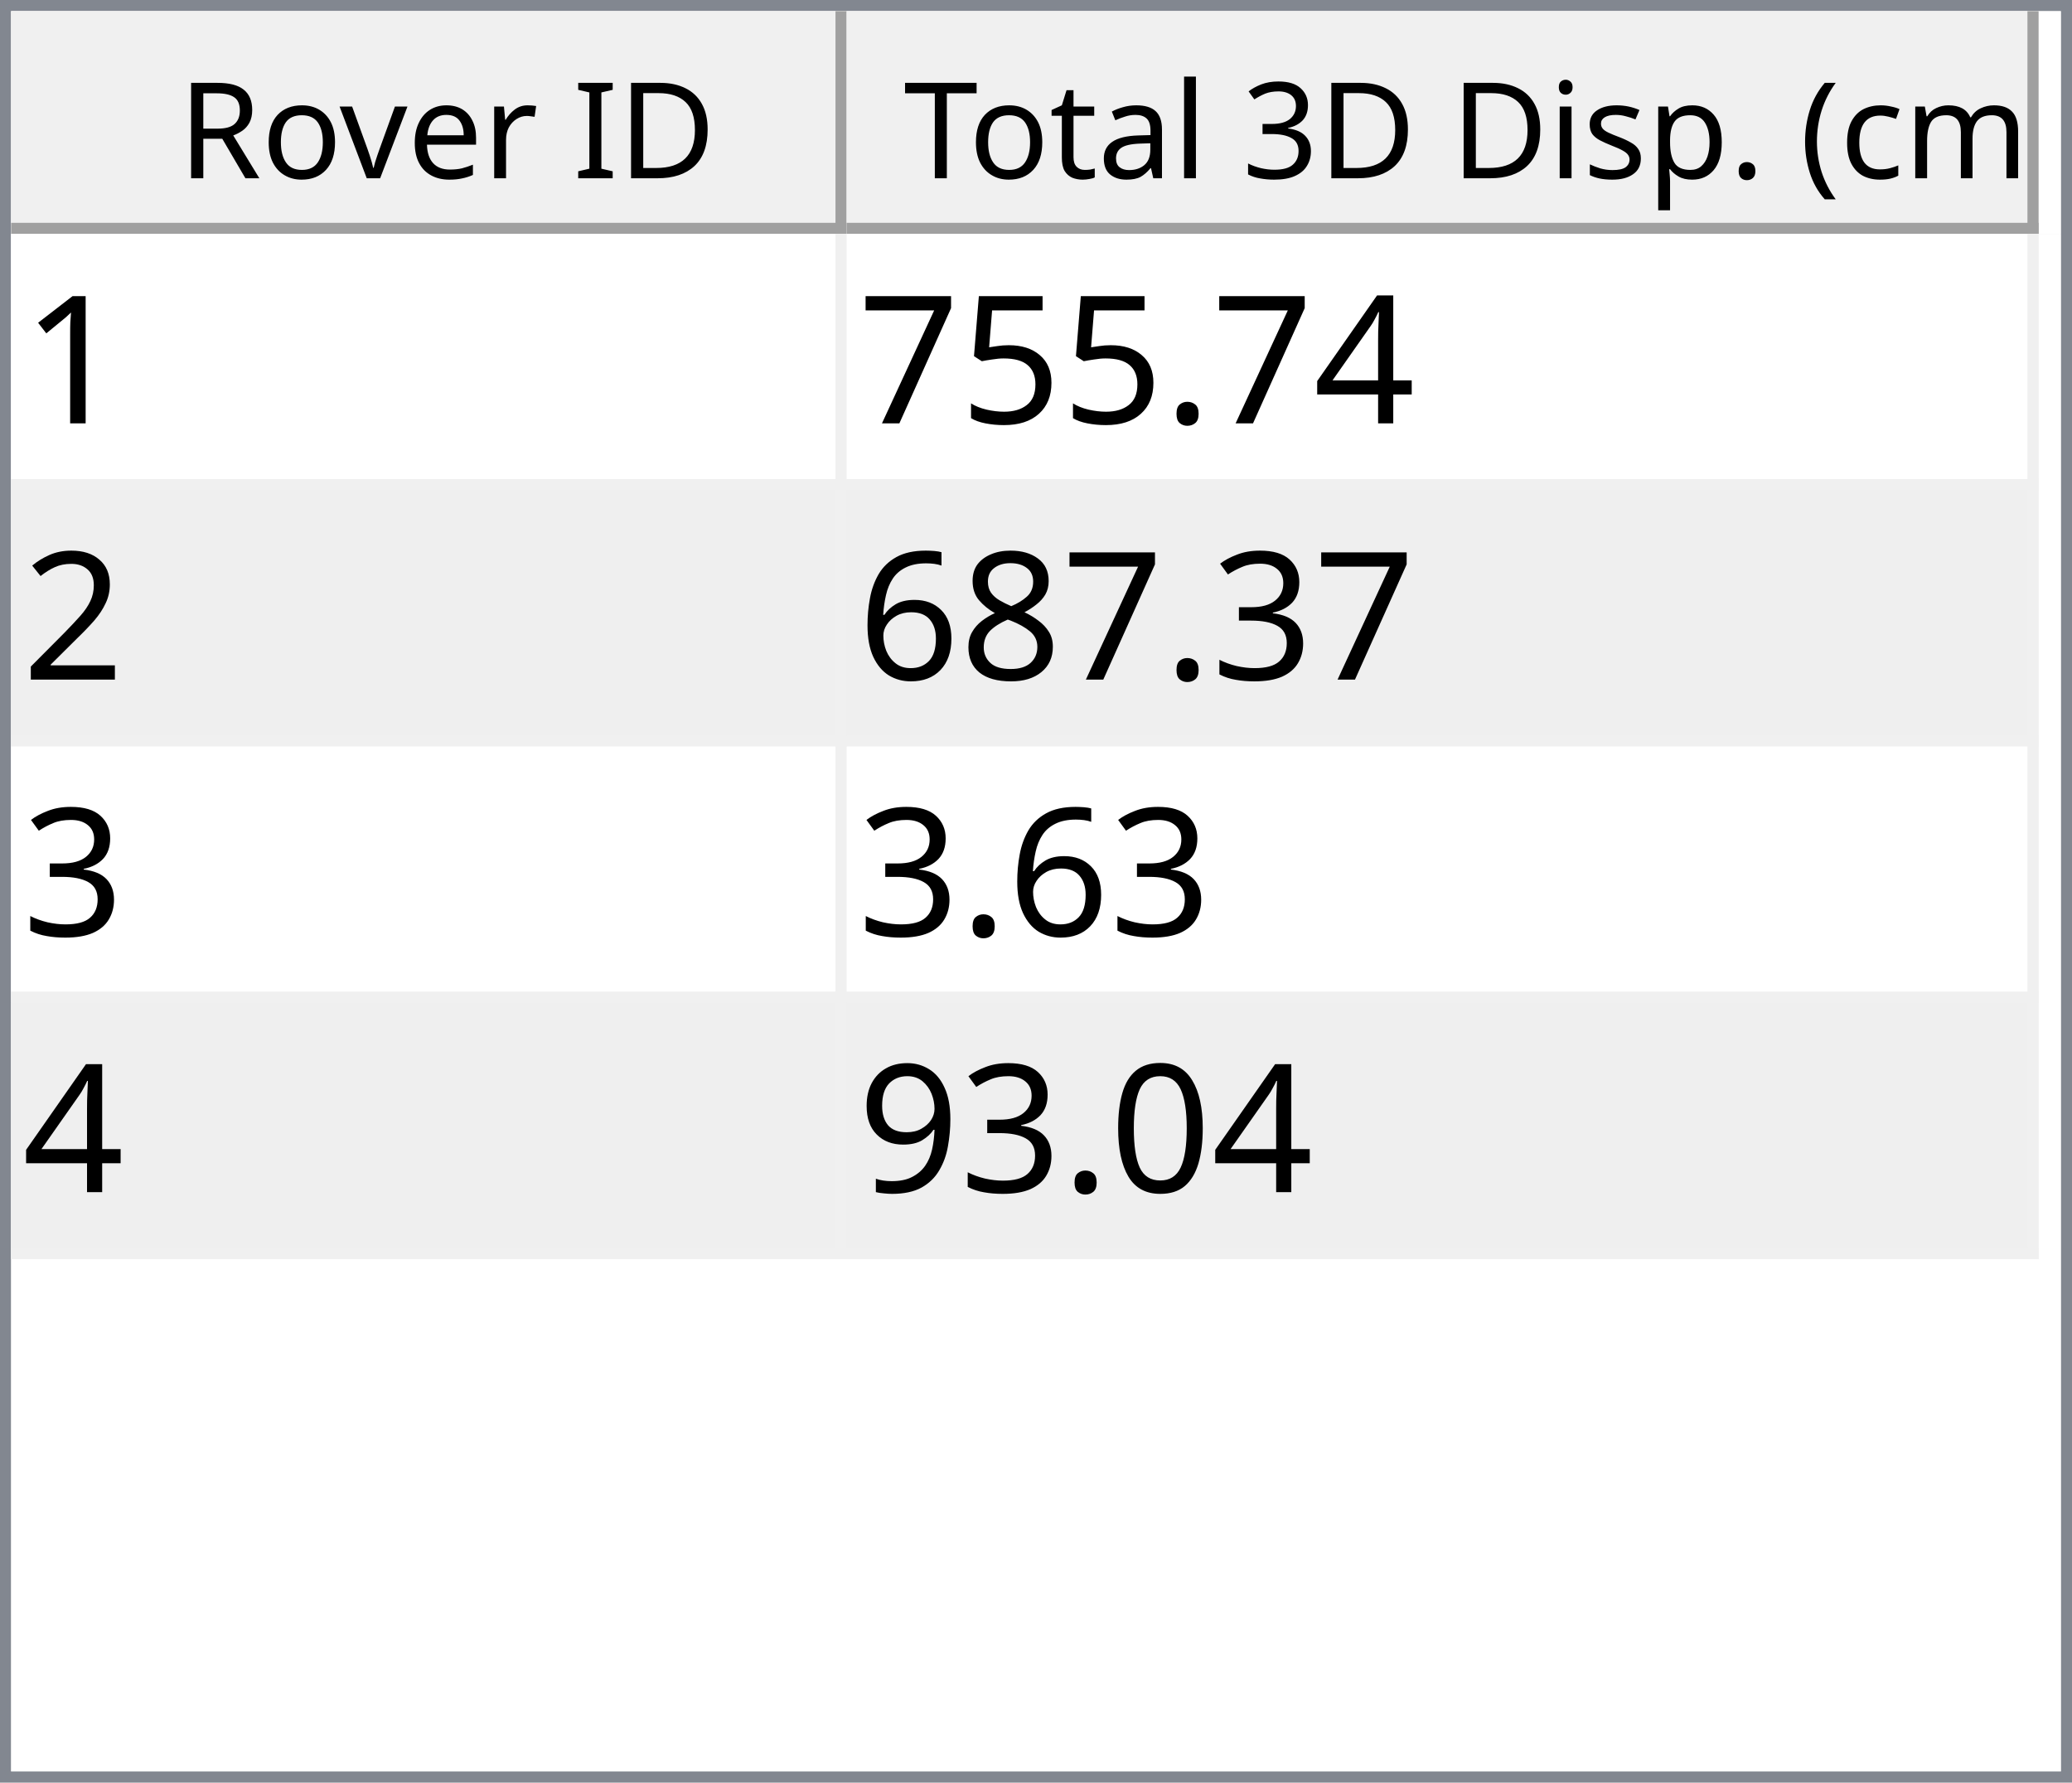
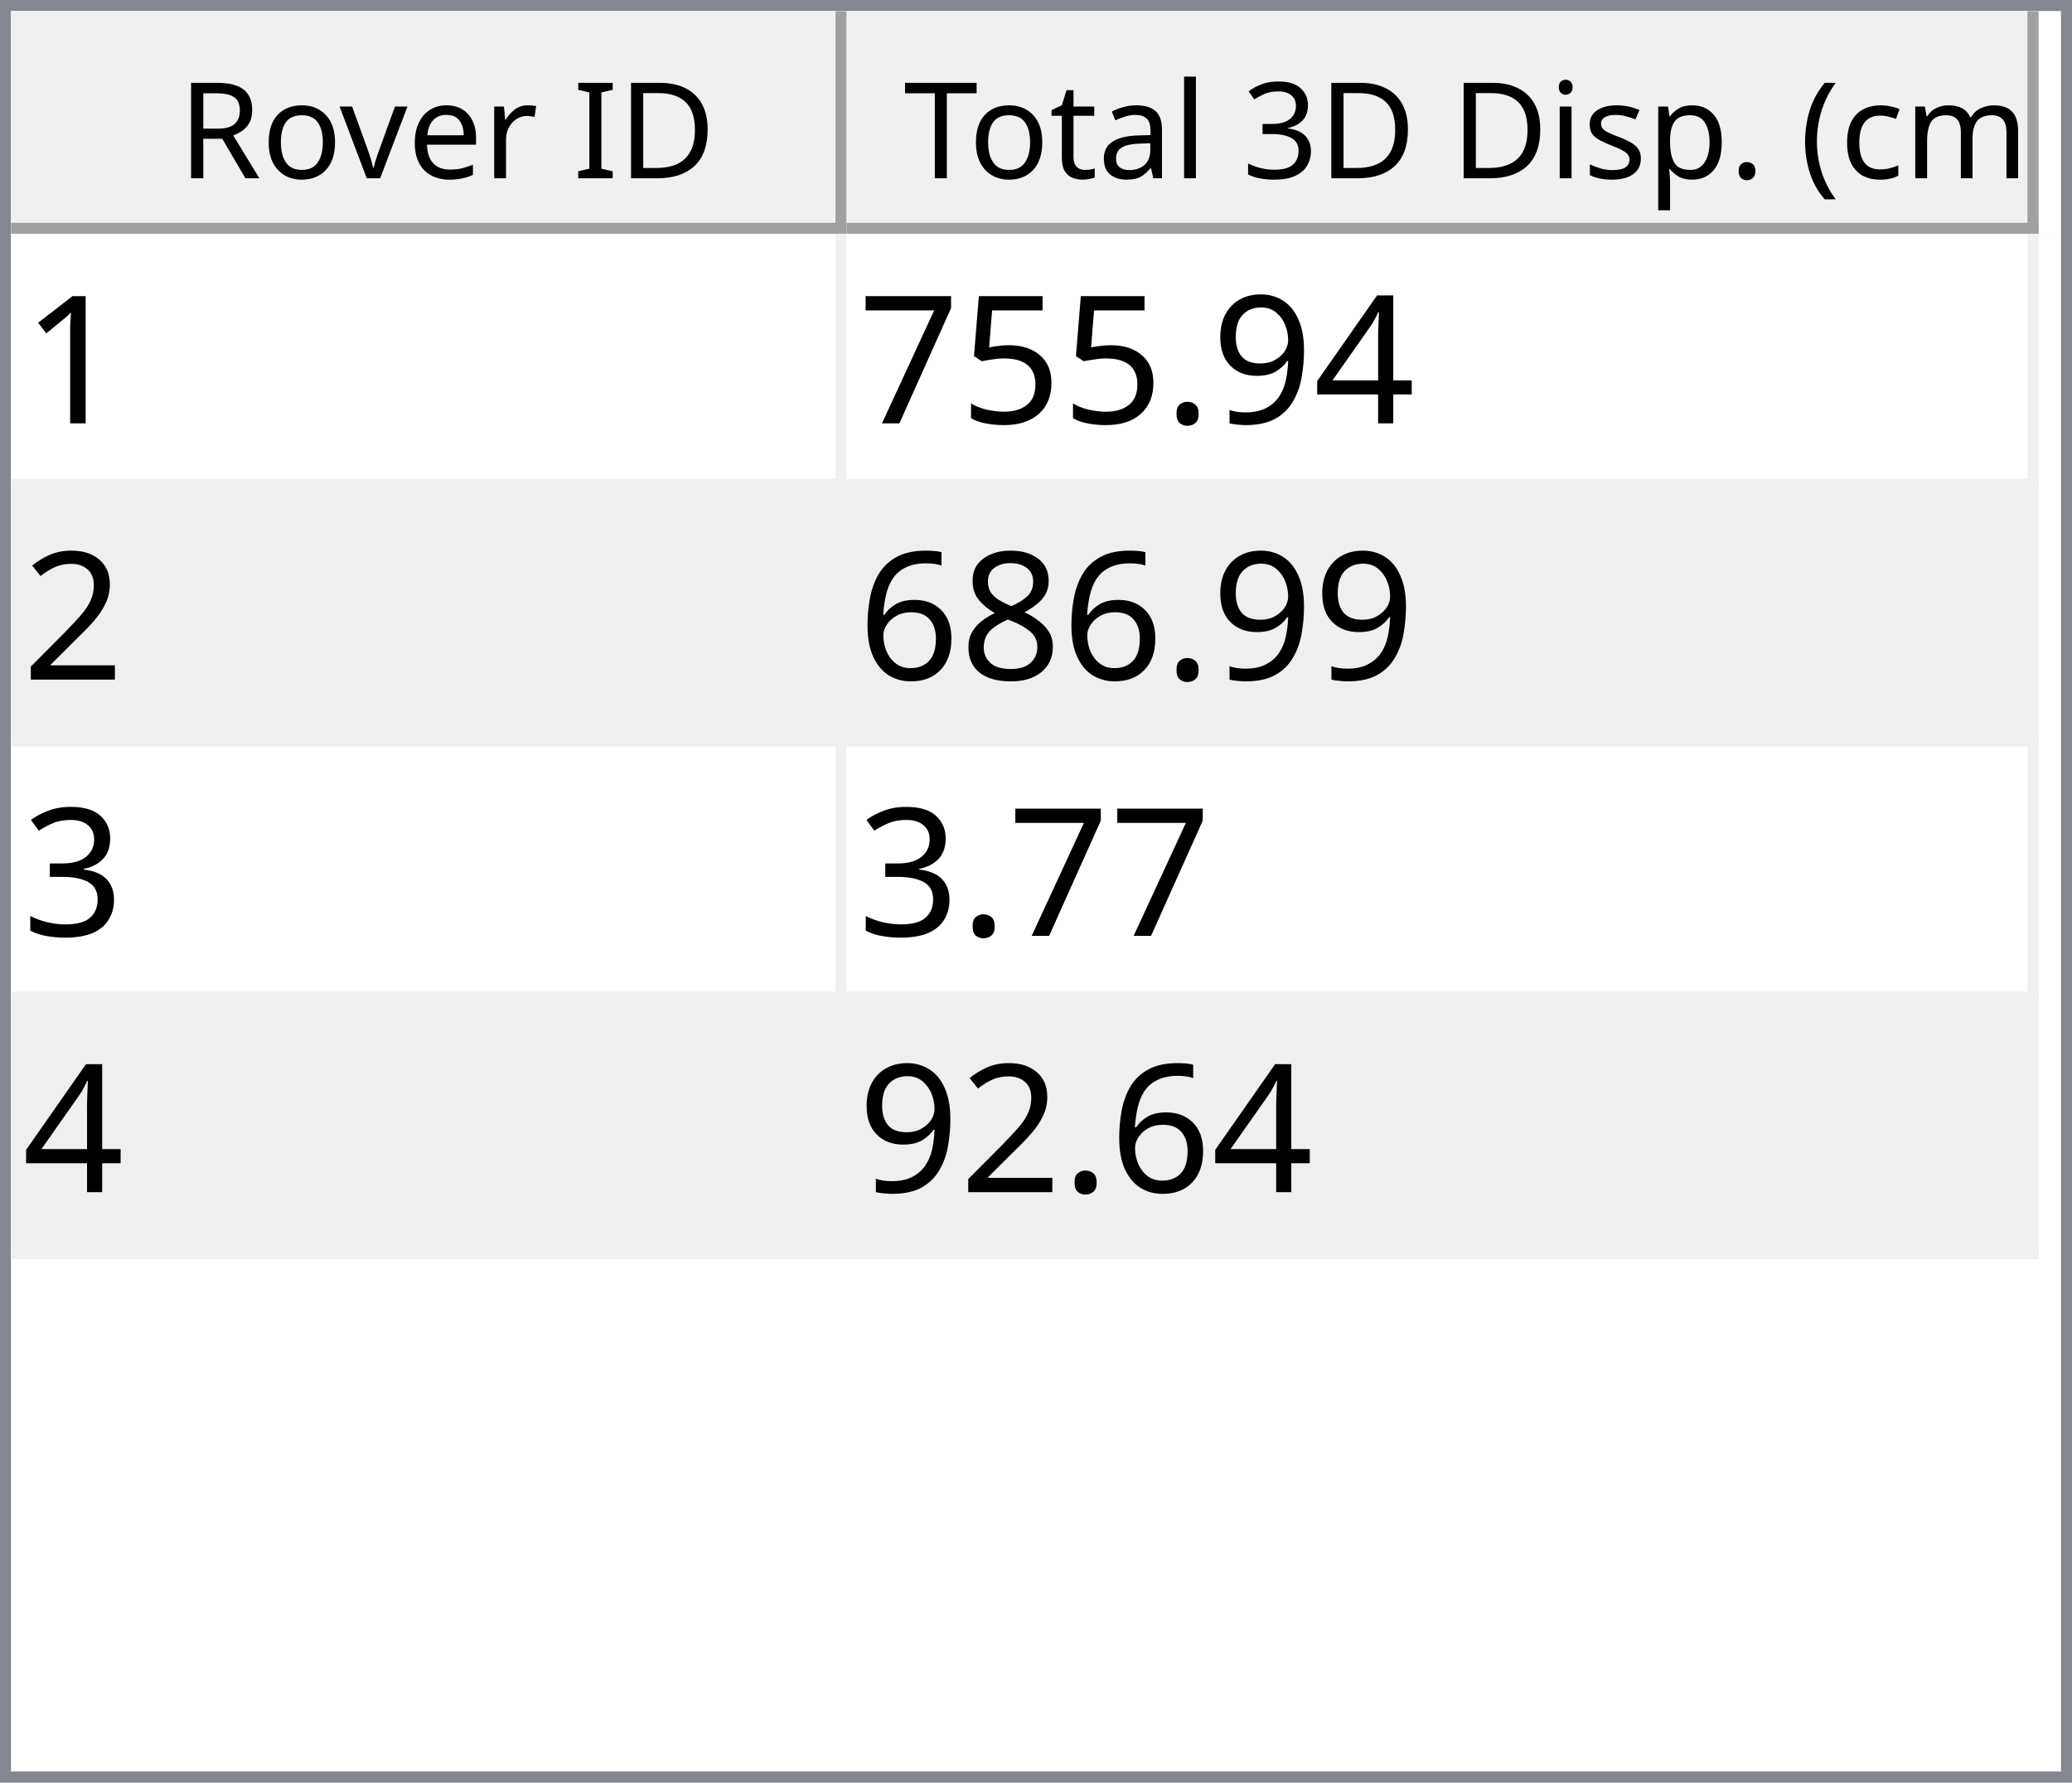
<svg xmlns="http://www.w3.org/2000/svg" style="fill-opacity:1; color-rendering:auto; color-interpolation:auto; text-rendering:auto; stroke:black; stroke-linecap:square; stroke-miterlimit:10; shape-rendering:auto; stroke-opacity:1; fill:black; stroke-dasharray:none; font-weight:normal; stroke-width:1; font-family:'Dialog'; font-style:normal; stroke-linejoin:miter; font-size:12px; stroke-dashoffset:0; image-rendering:auto;" width="186" height="160">
  <defs id="genericDefs" />
  <g>
    <defs id="defs1">
      <clipPath clipPathUnits="userSpaceOnUse" id="clipPath1">
        <path d="M0 0 L186 0 L186 160 L0 160 L0 0 Z" />
      </clipPath>
      <clipPath clipPathUnits="userSpaceOnUse" id="clipPath2">
        <path d="M0 0 L0 160 L186 160 L186 0 Z" />
      </clipPath>
      <clipPath clipPathUnits="userSpaceOnUse" id="clipPath3">
        <path d="M0 0 L0 20 L184 20 L184 0 Z" />
      </clipPath>
      <clipPath clipPathUnits="userSpaceOnUse" id="clipPath4">
        <path d="M0 0 L0 20 L75 20 L75 0 Z" />
      </clipPath>
      <clipPath clipPathUnits="userSpaceOnUse" id="clipPath5">
        <path d="M1 1 L1 19 L74 19 L74 1 Z" />
      </clipPath>
      <clipPath clipPathUnits="userSpaceOnUse" id="clipPath6">
        <path d="M0 0 L0 18 L73 18 L73 0 Z" />
      </clipPath>
      <clipPath clipPathUnits="userSpaceOnUse" id="clipPath7">
        <path d="M-0.5 -0.5 L-0.5 19.5 L74.5 19.5 L74.5 -0.5 Z" />
      </clipPath>
      <clipPath clipPathUnits="userSpaceOnUse" id="clipPath8">
        <path d="M0 0 L0 20 L107 20 L107 0 Z" />
      </clipPath>
      <clipPath clipPathUnits="userSpaceOnUse" id="clipPath9">
        <path d="M1 1 L1 19 L106 19 L106 1 Z" />
      </clipPath>
      <clipPath clipPathUnits="userSpaceOnUse" id="clipPath10">
        <path d="M0 0 L0 18 L105 18 L105 0 Z" />
      </clipPath>
      <clipPath clipPathUnits="userSpaceOnUse" id="clipPath11">
        <path d="M-0.5 -0.5 L-0.5 19.5 L106.5 19.5 L106.5 -0.5 Z" />
      </clipPath>
      <clipPath clipPathUnits="userSpaceOnUse" id="clipPath12">
        <path d="M0 0 L0 138 L184 138 L184 0 Z" />
      </clipPath>
      <clipPath clipPathUnits="userSpaceOnUse" id="clipPath13">
        <path d="M0 0 L0 92 L182 92 L182 0 Z" />
      </clipPath>
      <clipPath clipPathUnits="userSpaceOnUse" id="clipPath14">
        <path d="M-0.5 -0.5 L-0.5 91.5 L181.5 91.5 L181.5 -0.5 Z" />
      </clipPath>
      <clipPath clipPathUnits="userSpaceOnUse" id="clipPath15">
        <path d="M0 0 L0 22 L74 22 L74 0 Z" />
      </clipPath>
      <clipPath clipPathUnits="userSpaceOnUse" id="clipPath16">
        <path d="M0 0 L0 22 L106 22 L106 0 Z" />
      </clipPath>
      <font horiz-adv-x="64.551" id="font1">
        <font-face ascent="107.91" descent="25.098" units-per-em="100" style="font-style:normal; font-family:Segoe UI; font-weight:normal;" />
        <missing-glyph horiz-adv-x="64.551" d="M8.109 0 L8.109 68.266 L56.453 68.266 L56.453 0 L8.109 0 ZM15.328 7.234 L49.219 7.234 L49.219 61.031 L15.328 61.031 L15.328 7.234 Z" />
        <glyph unicode="D" horiz-adv-x="70.117" d="M9.188 0 L9.188 70.016 L28.516 70.016 Q65.531 70.016 65.531 35.891 Q65.531 19.672 55.25 9.836 Q44.969 0 27.734 0 L9.188 0 ZM17.391 62.594 L17.391 7.422 L27.828 7.422 Q41.609 7.422 49.273 14.797 Q56.938 22.172 56.938 35.688 Q56.938 62.594 28.328 62.594 L17.391 62.594 Z" />
        <glyph unicode="I" horiz-adv-x="26.611" d="M17.391 0 L9.188 0 L9.188 70.016 L17.391 70.016 L17.391 0 Z" />
        <glyph unicode=" " horiz-adv-x="27.393" d="" />
        <glyph unicode="r" horiz-adv-x="34.766" d="M34.188 41.891 Q32.078 43.5 28.125 43.5 Q23 43.5 19.555 38.672 Q16.109 33.844 16.109 25.484 L16.109 0 L8.109 0 L8.109 50 L16.109 50 L16.109 39.703 L16.312 39.703 Q18.016 44.969 21.531 47.922 Q25.047 50.875 29.391 50.875 Q32.516 50.875 34.188 50.203 L34.188 41.891 Z" />
        <glyph unicode="e" horiz-adv-x="52.295" d="M48.297 23 L12.984 23 Q13.188 14.656 17.484 10.109 Q21.781 5.562 29.297 5.562 Q37.75 5.562 44.828 11.141 L44.828 3.609 Q38.234 -1.172 27.391 -1.172 Q16.797 -1.172 10.742 5.641 Q4.688 12.453 4.688 24.812 Q4.688 36.469 11.305 43.82 Q17.922 51.172 27.734 51.172 Q37.547 51.172 42.922 44.828 Q48.297 38.484 48.297 27.203 L48.297 23 ZM40.094 29.781 Q40.047 36.719 36.75 40.578 Q33.453 44.438 27.594 44.438 Q21.922 44.438 17.969 40.383 Q14.016 36.328 13.094 29.781 L40.094 29.781 Z" />
        <glyph unicode="v" horiz-adv-x="47.9" d="M47.406 50 L27.484 0 L19.625 0 L0.688 50 L9.469 50 L22.172 13.672 Q23.578 9.672 23.922 6.688 L24.125 6.688 Q24.609 10.453 25.688 13.484 L38.969 50 L47.406 50 Z" />
        <glyph unicode="o" horiz-adv-x="58.594" d="M29 -1.172 Q17.922 -1.172 11.305 5.836 Q4.688 12.844 4.688 24.422 Q4.688 37.016 11.57 44.094 Q18.453 51.172 30.172 51.172 Q41.359 51.172 47.633 44.289 Q53.906 37.406 53.906 25.203 Q53.906 13.234 47.141 6.031 Q40.375 -1.172 29 -1.172 ZM29.594 44.438 Q21.875 44.438 17.383 39.188 Q12.891 33.938 12.891 24.703 Q12.891 15.828 17.43 10.695 Q21.969 5.562 29.594 5.562 Q37.359 5.562 41.531 10.594 Q45.703 15.625 45.703 24.906 Q45.703 34.281 41.531 39.359 Q37.359 44.438 29.594 44.438 Z" />
        <glyph unicode="R" horiz-adv-x="59.814" d="M59.375 0 L49.609 0 L37.891 19.625 Q36.281 22.359 34.766 24.289 Q33.25 26.219 31.664 27.438 Q30.078 28.656 28.25 29.219 Q26.422 29.781 24.125 29.781 L17.391 29.781 L17.391 0 L9.188 0 L9.188 70.016 L30.078 70.016 Q34.672 70.016 38.555 68.867 Q42.438 67.719 45.289 65.375 Q48.141 63.031 49.758 59.547 Q51.375 56.062 51.375 51.375 Q51.375 47.703 50.273 44.656 Q49.172 41.609 47.148 39.211 Q45.125 36.812 42.266 35.133 Q39.406 33.453 35.844 32.516 L35.844 32.328 Q37.594 31.547 38.891 30.547 Q40.188 29.547 41.359 28.18 Q42.531 26.812 43.68 25.078 Q44.828 23.344 46.234 21.047 L59.375 0 ZM17.391 62.594 L17.391 37.203 L28.516 37.203 Q31.594 37.203 34.203 38.133 Q36.812 39.062 38.719 40.797 Q40.625 42.531 41.703 45.047 Q42.781 47.562 42.781 50.688 Q42.781 56.297 39.141 59.445 Q35.5 62.594 28.609 62.594 L17.391 62.594 Z" />
        <glyph unicode=")" horiz-adv-x="30.176" d="M8.297 -15.922 L1.172 -15.922 Q16.406 2.344 16.406 26.812 Q16.406 51.469 1.078 70.016 L8.297 70.016 Q23.531 52.156 23.531 26.703 Q23.531 1.375 8.297 -15.922 Z" />
        <glyph unicode="m" horiz-adv-x="86.133" d="M79.109 0 L71.094 0 L71.094 28.719 Q71.094 37.016 68.531 40.727 Q65.969 44.438 59.906 44.438 Q54.781 44.438 51.195 39.75 Q47.609 35.062 47.609 28.516 L47.609 0 L39.594 0 L39.594 29.688 Q39.594 44.438 28.219 44.438 Q22.953 44.438 19.531 40.016 Q16.109 35.594 16.109 28.516 L16.109 0 L8.109 0 L8.109 50 L16.109 50 L16.109 42.094 L16.312 42.094 Q21.625 51.172 31.844 51.172 Q36.969 51.172 40.773 48.312 Q44.578 45.453 46 40.828 Q51.562 51.172 62.594 51.172 Q79.109 51.172 79.109 30.812 L79.109 0 Z" />
        <glyph unicode="c" horiz-adv-x="46.191" d="M42.188 2.297 Q36.422 -1.172 28.516 -1.172 Q17.828 -1.172 11.258 5.789 Q4.688 12.75 4.688 23.828 Q4.688 36.188 11.766 43.68 Q18.844 51.172 30.672 51.172 Q37.25 51.172 42.281 48.734 L42.281 40.531 Q36.719 44.438 30.375 44.438 Q22.703 44.438 17.797 38.945 Q12.891 33.453 12.891 24.516 Q12.891 15.719 17.508 10.641 Q22.125 5.562 29.891 5.562 Q36.422 5.562 42.188 9.906 L42.188 2.297 Z" />
        <glyph unicode="(" horiz-adv-x="30.176" d="M29.109 -15.922 L21.969 -15.922 Q6.844 1.375 6.844 26.703 Q6.844 52.156 21.969 70.016 L29.203 70.016 Q13.875 51.469 13.875 26.812 Q13.875 2.344 29.109 -15.922 Z" />
        <glyph unicode="." horiz-adv-x="21.68" d="M10.891 -1.078 Q8.641 -1.078 7.055 0.539 Q5.469 2.156 5.469 4.391 Q5.469 6.641 7.055 8.273 Q8.641 9.906 10.891 9.906 Q13.188 9.906 14.797 8.273 Q16.406 6.641 16.406 4.391 Q16.406 2.156 14.797 0.539 Q13.188 -1.078 10.891 -1.078 Z" />
        <glyph unicode="p" horiz-adv-x="58.789" d="M16.312 7.234 L16.109 7.234 L16.109 -23 L8.109 -23 L8.109 50 L16.109 50 L16.109 41.219 L16.312 41.219 Q22.219 51.172 33.594 51.172 Q43.266 51.172 48.688 44.461 Q54.109 37.75 54.109 26.469 Q54.109 13.922 48 6.375 Q41.891 -1.172 31.297 -1.172 Q21.578 -1.172 16.312 7.234 ZM16.109 27.391 L16.109 20.406 Q16.109 14.203 20.141 9.883 Q24.172 5.562 30.375 5.562 Q37.641 5.562 41.773 11.133 Q45.906 16.703 45.906 26.609 Q45.906 34.969 42.047 39.703 Q38.188 44.438 31.594 44.438 Q24.609 44.438 20.359 39.578 Q16.109 34.719 16.109 27.391 Z" />
        <glyph unicode="s" horiz-adv-x="42.432" d="M5.078 1.812 L5.078 10.406 Q11.625 5.562 19.484 5.562 Q30.031 5.562 30.031 12.594 Q30.031 14.594 29.125 15.992 Q28.219 17.391 26.68 18.461 Q25.141 19.531 23.07 20.383 Q21 21.234 18.609 22.172 Q15.281 23.484 12.766 24.828 Q10.25 26.172 8.57 27.859 Q6.891 29.547 6.031 31.695 Q5.172 33.844 5.172 36.719 Q5.172 40.234 6.789 42.945 Q8.406 45.656 11.086 47.484 Q13.766 49.312 17.211 50.242 Q20.656 51.172 24.312 51.172 Q30.812 51.172 35.938 48.922 L35.938 40.828 Q30.422 44.438 23.25 44.438 Q21 44.438 19.195 43.922 Q17.391 43.406 16.094 42.477 Q14.797 41.547 14.086 40.258 Q13.375 38.969 13.375 37.406 Q13.375 35.453 14.086 34.133 Q14.797 32.812 16.164 31.789 Q17.531 30.766 19.484 29.938 Q21.438 29.109 23.922 28.125 Q27.25 26.859 29.883 25.516 Q32.516 24.172 34.375 22.484 Q36.234 20.797 37.234 18.602 Q38.234 16.406 38.234 13.375 Q38.234 9.672 36.602 6.938 Q34.969 4.203 32.234 2.398 Q29.5 0.594 25.93 -0.289 Q22.359 -1.172 18.453 -1.172 Q10.75 -1.172 5.078 1.812 Z" />
        <glyph unicode="i" horiz-adv-x="24.219" d="M12.203 62.703 Q10.062 62.703 8.547 64.164 Q7.031 65.625 7.031 67.875 Q7.031 70.125 8.547 71.609 Q10.062 73.094 12.203 73.094 Q14.406 73.094 15.945 71.609 Q17.484 70.125 17.484 67.875 Q17.484 65.719 15.945 64.211 Q14.406 62.703 12.203 62.703 ZM16.109 0 L8.109 0 L8.109 50 L16.109 50 L16.109 0 Z" />
        <glyph unicode="3" horiz-adv-x="53.906" d="M46.531 19.828 Q46.531 15.094 44.75 11.211 Q42.969 7.328 39.719 4.57 Q36.469 1.812 31.93 0.297 Q27.391 -1.219 21.922 -1.219 Q11.922 -1.219 6 2.594 L6 11.188 Q13.094 5.609 22.219 5.609 Q25.875 5.609 28.828 6.539 Q31.781 7.469 33.906 9.227 Q36.031 10.984 37.18 13.477 Q38.328 15.969 38.328 19.094 Q38.328 32.812 18.797 32.812 L12.984 32.812 L12.984 39.594 L18.5 39.594 Q35.797 39.594 35.797 52.484 Q35.797 64.406 22.609 64.406 Q15.188 64.406 8.688 59.422 L8.688 67.188 Q15.375 71.188 24.609 71.188 Q29 71.188 32.57 69.969 Q36.141 68.75 38.68 66.555 Q41.219 64.359 42.609 61.281 Q44 58.203 44 54.5 Q44 40.672 30.031 36.719 L30.031 36.531 Q33.594 36.141 36.625 34.797 Q39.656 33.453 41.852 31.305 Q44.047 29.156 45.289 26.25 Q46.531 23.344 46.531 19.828 Z" />
        <glyph unicode="l" horiz-adv-x="24.219" d="M16.109 0 L8.109 0 L8.109 74.031 L16.109 74.031 L16.109 0 Z" />
        <glyph unicode="a" horiz-adv-x="50.879" d="M43.891 0 L35.891 0 L35.891 7.812 L35.688 7.812 Q30.469 -1.172 20.312 -1.172 Q12.844 -1.172 8.617 2.781 Q4.391 6.734 4.391 13.281 Q4.391 27.297 20.906 29.594 L35.891 31.688 Q35.891 44.438 25.594 44.438 Q16.547 44.438 9.281 38.281 L9.281 46.484 Q16.656 51.172 26.266 51.172 Q43.891 51.172 43.891 32.516 L43.891 0 ZM35.891 25.297 L23.828 23.641 Q18.266 22.859 15.43 20.875 Q12.594 18.891 12.594 13.875 Q12.594 10.203 15.211 7.883 Q17.828 5.562 22.172 5.562 Q28.125 5.562 32.008 9.742 Q35.891 13.922 35.891 20.312 L35.891 25.297 Z" />
        <glyph unicode="t" horiz-adv-x="33.887" d="M31.297 0.484 Q28.469 -1.078 23.828 -1.078 Q10.688 -1.078 10.688 13.578 L10.688 43.172 L2.094 43.172 L2.094 50 L10.688 50 L10.688 62.203 L18.703 64.797 L18.703 50 L31.297 50 L31.297 43.172 L18.703 43.172 L18.703 14.984 Q18.703 9.969 20.414 7.82 Q22.125 5.672 26.078 5.672 Q29.109 5.672 31.297 7.328 L31.297 0.484 Z" />
        <glyph unicode="T" horiz-adv-x="52.393" d="M50.594 62.594 L30.375 62.594 L30.375 0 L22.172 0 L22.172 62.594 L2 62.594 L2 70.016 L50.594 70.016 L50.594 62.594 Z" />
      </font>
      <font horiz-adv-x="75.0" id="font2">
        <font-face ascent="100.537" descent="21.973" units-per-em="100" style="font-style:normal; font-family:sans-serif; font-weight:normal;" />
        <missing-glyph horiz-adv-x="75.0" d="M12.5 0 L12.5 62.5 L62.5 62.5 L62.5 0 L12.5 0 ZM14.062 1.562 L60.938 1.562 L60.938 60.938 L14.062 60.938 L14.062 1.562 Z" />
        <glyph unicode="1" horiz-adv-x="55.615" d="M37.25 0 L28.469 0 L28.469 56 Q25.297 52.984 20.141 49.953 Q14.984 46.922 10.891 45.406 L10.891 53.906 Q18.266 57.375 23.781 62.305 Q29.297 67.234 31.594 71.875 L37.25 71.875 L37.25 0 Z" />
        <glyph unicode="4" horiz-adv-x="55.615" d="M32.328 0 L32.328 17.141 L1.266 17.141 L1.266 25.203 L33.938 71.578 L41.109 71.578 L41.109 25.203 L50.781 25.203 L50.781 17.141 L41.109 17.141 L41.109 0 L32.328 0 ZM32.328 25.203 L32.328 57.469 L9.906 25.203 L32.328 25.203 Z" />
+         <glyph unicode="9" horiz-adv-x="55.615" d="M5.469 16.547 L13.922 17.328 Q14.984 11.375 18.016 8.688 Q21.047 6 25.781 6 Q29.828 6 32.883 7.859 Q35.938 9.719 37.891 12.82 Q39.844 15.922 41.164 21.195 Q42.484 26.469 42.484 31.938 Q42.484 32.516 42.438 33.688 Q39.797 29.5 35.234 26.883 Q30.672 24.266 25.344 24.266 Q16.453 24.266 10.305 30.711 Q4.156 37.156 4.156 47.703 Q4.156 58.594 10.578 65.234 Q17 71.875 26.656 71.875 Q33.641 71.875 39.43 68.117 Q45.219 64.359 48.219 57.398 Q51.219 50.438 51.219 37.25 Q51.219 23.531 48.242 15.406 Q45.266 7.281 39.383 3.031 Q33.5 -1.219 25.594 -1.219 Q17.188 -1.219 11.867 3.445 Q6.547 8.109 5.469 16.547 ZM41.453 48.141 Q41.453 55.719 37.43 60.156 Q33.406 64.594 27.734 64.594 Q21.875 64.594 17.531 59.812 Q13.188 55.031 13.188 47.406 Q13.188 40.578 17.312 36.305 Q21.438 32.031 27.484 32.031 Q33.594 32.031 37.523 36.305 Q41.453 40.578 41.453 48.141 Z" />
        <glyph unicode="." horiz-adv-x="27.783" d="M9.078 0 L9.078 10.016 L19.094 10.016 L19.094 0 L9.078 0 Z" />
        <glyph unicode="5" horiz-adv-x="55.615" d="M4.156 18.75 L13.375 19.531 Q14.406 12.797 18.141 9.398 Q21.875 6 27.156 6 Q33.5 6 37.891 10.789 Q42.281 15.578 42.281 23.484 Q42.281 31 38.062 35.352 Q33.844 39.703 27 39.703 Q22.75 39.703 19.336 37.773 Q15.922 35.844 13.969 32.766 L5.719 33.844 L12.641 70.609 L48.25 70.609 L48.25 62.203 L19.672 62.203 L15.828 42.969 Q22.266 47.469 29.344 47.469 Q38.719 47.469 45.164 40.969 Q51.609 34.469 51.609 24.266 Q51.609 14.547 45.953 7.469 Q39.062 -1.219 27.156 -1.219 Q17.391 -1.219 11.211 4.25 Q5.031 9.719 4.156 18.75 Z" />
        <glyph unicode="7" horiz-adv-x="55.615" d="M4.734 62.203 L4.734 70.656 L51.078 70.656 L51.078 63.812 Q44.234 56.547 37.523 44.484 Q30.812 32.422 27.156 19.672 Q24.516 10.688 23.781 0 L14.75 0 Q14.891 8.453 18.062 20.414 Q21.234 32.375 27.172 43.484 Q33.109 54.594 39.797 62.203 L4.734 62.203 Z" />
        <glyph unicode="2" horiz-adv-x="55.615" d="M50.344 8.453 L50.344 0 L3.031 0 Q2.938 3.172 4.047 6.109 Q5.859 10.938 9.836 15.625 Q13.812 20.312 21.344 26.469 Q33.016 36.031 37.117 41.625 Q41.219 47.219 41.219 52.203 Q41.219 57.422 37.477 61.008 Q33.734 64.594 27.734 64.594 Q21.391 64.594 17.578 60.789 Q13.766 56.984 13.719 50.25 L4.688 51.172 Q5.609 61.281 11.664 66.578 Q17.719 71.875 27.938 71.875 Q38.234 71.875 44.242 66.164 Q50.25 60.453 50.25 52 Q50.25 47.703 48.492 43.555 Q46.734 39.406 42.656 34.812 Q38.578 30.219 29.109 22.219 Q21.188 15.578 18.945 13.211 Q16.703 10.844 15.234 8.453 L50.344 8.453 Z" />
-         <glyph unicode="3" horiz-adv-x="55.615" d="M4.203 18.891 L12.984 20.062 Q14.5 12.594 18.141 9.297 Q21.781 6 27 6 Q33.203 6 37.477 10.297 Q41.75 14.594 41.75 20.953 Q41.75 27 37.797 30.93 Q33.844 34.859 27.734 34.859 Q25.25 34.859 21.531 33.891 L22.516 41.609 Q23.391 41.5 23.922 41.5 Q29.547 41.5 34.039 44.43 Q38.531 47.359 38.531 53.469 Q38.531 58.297 35.258 61.477 Q31.984 64.656 26.812 64.656 Q21.688 64.656 18.266 61.43 Q14.844 58.203 13.875 51.766 L5.078 53.328 Q6.688 62.156 12.398 67.016 Q18.109 71.875 26.609 71.875 Q32.469 71.875 37.398 69.359 Q42.328 66.844 44.945 62.5 Q47.562 58.156 47.562 53.266 Q47.562 48.641 45.07 44.828 Q42.578 41.016 37.703 38.766 Q44.047 37.312 47.562 32.695 Q51.078 28.078 51.078 21.141 Q51.078 11.766 44.242 5.25 Q37.406 -1.266 26.953 -1.266 Q17.531 -1.266 11.305 4.352 Q5.078 9.969 4.203 18.891 Z" />
        <glyph unicode="8" horiz-adv-x="55.615" d="M17.672 38.812 Q12.203 40.828 9.57 44.539 Q6.938 48.25 6.938 53.422 Q6.938 61.234 12.555 66.555 Q18.172 71.875 27.484 71.875 Q36.859 71.875 42.578 66.43 Q48.297 60.984 48.297 53.172 Q48.297 48.188 45.68 44.508 Q43.062 40.828 37.75 38.812 Q44.344 36.672 47.781 31.883 Q51.219 27.094 51.219 20.453 Q51.219 11.281 44.727 5.031 Q38.234 -1.219 27.641 -1.219 Q17.047 -1.219 10.547 5.055 Q4.047 11.328 4.047 20.703 Q4.047 27.688 7.594 32.398 Q11.141 37.109 17.672 38.812 ZM15.922 53.719 Q15.922 48.641 19.195 45.414 Q22.469 42.188 27.688 42.188 Q32.766 42.188 36.016 45.383 Q39.266 48.578 39.266 53.219 Q39.266 58.062 35.914 61.359 Q32.562 64.656 27.594 64.656 Q22.562 64.656 19.242 61.43 Q15.922 58.203 15.922 53.719 ZM13.094 20.656 Q13.094 16.891 14.875 13.375 Q16.656 9.859 20.172 7.93 Q23.688 6 27.734 6 Q34.031 6 38.133 10.055 Q42.234 14.109 42.234 20.359 Q42.234 26.703 38.016 30.859 Q33.797 35.016 27.438 35.016 Q21.234 35.016 17.164 30.914 Q13.094 26.812 13.094 20.656 Z" />
        <glyph unicode="6" horiz-adv-x="55.615" d="M49.75 54.047 L41.016 53.375 Q39.844 58.547 37.703 60.891 Q34.125 64.656 28.906 64.656 Q24.703 64.656 21.531 62.312 Q17.391 59.281 14.992 53.469 Q12.594 47.656 12.5 36.922 Q15.672 41.75 20.266 44.094 Q24.859 46.438 29.891 46.438 Q38.672 46.438 44.852 39.969 Q51.031 33.5 51.031 23.25 Q51.031 16.5 48.125 10.719 Q45.219 4.938 40.141 1.859 Q35.062 -1.219 28.609 -1.219 Q17.625 -1.219 10.695 6.859 Q3.766 14.938 3.766 33.5 Q3.766 54.25 11.422 63.672 Q18.109 71.875 29.438 71.875 Q37.891 71.875 43.289 67.141 Q48.688 62.406 49.75 54.047 ZM13.875 23.188 Q13.875 18.656 15.797 14.508 Q17.719 10.359 21.188 8.18 Q24.656 6 28.469 6 Q34.031 6 38.039 10.492 Q42.047 14.984 42.047 22.703 Q42.047 30.125 38.086 34.398 Q34.125 38.672 28.125 38.672 Q22.172 38.672 18.023 34.398 Q13.875 30.125 13.875 23.188 Z" />
-         <glyph unicode="0" horiz-adv-x="55.615" d="M4.156 35.297 Q4.156 48 6.766 55.742 Q9.375 63.484 14.523 67.68 Q19.672 71.875 27.484 71.875 Q33.25 71.875 37.594 69.555 Q41.938 67.234 44.773 62.867 Q47.609 58.5 49.219 52.227 Q50.828 45.953 50.828 35.297 Q50.828 22.703 48.242 14.969 Q45.656 7.234 40.508 3.008 Q35.359 -1.219 27.484 -1.219 Q17.141 -1.219 11.234 6.203 Q4.156 15.141 4.156 35.297 ZM13.188 35.297 Q13.188 17.672 17.312 11.836 Q21.438 6 27.484 6 Q33.547 6 37.672 11.859 Q41.797 17.719 41.797 35.297 Q41.797 52.984 37.672 58.789 Q33.547 64.594 27.391 64.594 Q21.344 64.594 17.719 59.469 Q13.188 52.938 13.188 35.297 Z" />
-         <glyph unicode="9" horiz-adv-x="55.615" d="M5.469 16.547 L13.922 17.328 Q14.984 11.375 18.016 8.688 Q21.047 6 25.781 6 Q29.828 6 32.883 7.859 Q35.938 9.719 37.891 12.82 Q39.844 15.922 41.164 21.195 Q42.484 26.469 42.484 31.938 Q42.484 32.516 42.438 33.688 Q39.797 29.5 35.234 26.883 Q30.672 24.266 25.344 24.266 Q16.453 24.266 10.305 30.711 Q4.156 37.156 4.156 47.703 Q4.156 58.594 10.578 65.234 Q17 71.875 26.656 71.875 Q33.641 71.875 39.43 68.117 Q45.219 64.359 48.219 57.398 Q51.219 50.438 51.219 37.25 Q51.219 23.531 48.242 15.406 Q45.266 7.281 39.383 3.031 Q33.5 -1.219 25.594 -1.219 Q17.188 -1.219 11.867 3.445 Q6.547 8.109 5.469 16.547 ZM41.453 48.141 Q41.453 55.719 37.43 60.156 Q33.406 64.594 27.734 64.594 Q21.875 64.594 17.531 59.812 Q13.188 55.031 13.188 47.406 Q13.188 40.578 17.312 36.305 Q21.438 32.031 27.484 32.031 Q33.594 32.031 37.523 36.305 Q41.453 40.578 41.453 48.141 Z" />
+         <glyph unicode="3" horiz-adv-x="55.615" d="M4.203 18.891 L12.984 20.062 Q14.5 12.594 18.141 9.297 Q21.781 6 27 6 Q33.203 6 37.477 10.297 Q41.75 14.594 41.75 20.953 Q41.75 27 37.797 30.93 Q33.844 34.859 27.734 34.859 Q25.25 34.859 21.531 33.891 L22.516 41.609 Q23.391 41.5 23.922 41.5 Q29.547 41.5 34.039 44.43 Q38.531 47.359 38.531 53.469 Q38.531 58.297 35.258 61.477 Q31.984 64.656 26.812 64.656 Q21.688 64.656 18.266 61.43 Q14.844 58.203 13.875 51.766 L5.078 53.328 Q6.688 62.156 12.398 67.016 Q18.109 71.875 26.609 71.875 Q32.469 71.875 37.398 69.359 Q42.328 66.844 44.945 62.5 Q47.562 58.156 47.562 53.266 Q47.562 48.641 45.07 44.828 Q42.578 41.016 37.703 38.766 Q44.047 37.312 47.562 32.695 Q51.078 28.078 51.078 21.141 Q51.078 11.766 44.242 5.25 Q37.406 -1.266 26.953 -1.266 Q17.531 -1.266 11.305 4.352 Q5.078 9.969 4.203 18.891 Z" />
      </font>
    </defs>
    <g style="fill:white; stroke:white;">
      <rect x="0" y="0" width="186" style="clip-path:url(#clipPath1); stroke:none;" height="160" />
    </g>
    <g style="fill:white; text-rendering:optimizeSpeed; color-rendering:optimizeSpeed; image-rendering:optimizeSpeed; shape-rendering:crispEdges; stroke:white; color-interpolation:sRGB;">
      <rect x="0" width="186" height="160" y="0" style="stroke:none;" />
      <path style="stroke:none;" d="M0 160 L186 160 L186 0 L0 0 Z" />
    </g>
    <g style="fill:rgb(240,240,240); font-family:'Segoe UI'; stroke:rgb(240,240,240);">
      <rect x="0" y="0" width="186" style="clip-path:url(#clipPath2); stroke:none;" height="160" />
    </g>
    <g style="fill:rgb(130,135,144); font-family:'Segoe UI'; stroke:rgb(130,135,144);">
      <path d="M0 0 L186 0 L186 160 L0 160 L0 0 ZM1 1 L185 1 L185 159 L1 159 L1 1 Z" style="fill-rule:evenodd; clip-path:url(#clipPath2); stroke:none;" />
    </g>
    <g style="fill:white; font-family:'Segoe UI'; stroke:white;" transform="translate(1,1)">
      <rect x="0" y="0" width="184" style="clip-path:url(#clipPath3); stroke:none;" height="20" />
    </g>
    <g style="fill:rgb(240,240,240); font-family:'Segoe UI'; stroke:rgb(240,240,240);" transform="translate(1,1)">
      <rect x="0" y="0" width="75" style="clip-path:url(#clipPath4); stroke:none;" height="20" />
    </g>
    <g style="font-family:'Segoe UI';" transform="translate(2,2)">
      <text x="14" xml:space="preserve" y="14" style="clip-path:url(#clipPath6); stroke:none;">Rover ID</text>
    </g>
    <g style="fill:rgb(160,160,160); font-family:'Segoe UI'; stroke:rgb(160,160,160); stroke-linejoin:bevel;" transform="translate(1.5,1.5)">
      <line x1="74" x2="74" y1="0" style="fill:none; clip-path:url(#clipPath7);" y2="19" />
    </g>
    <g style="fill:rgb(160,160,160); font-family:'Segoe UI'; stroke:rgb(160,160,160); stroke-linejoin:bevel;" transform="matrix(1,0,0,1,1,1) translate(0.5,0.5)">
      <line x1="0" x2="74" y1="19" style="fill:none; clip-path:url(#clipPath7);" y2="19" />
    </g>
    <g style="fill:rgb(240,240,240); font-family:'Segoe UI'; stroke:rgb(240,240,240);" transform="translate(76,1)">
      <rect x="0" y="0" width="107" style="clip-path:url(#clipPath8); stroke:none;" height="20" />
    </g>
    <g style="font-family:'Segoe UI';" transform="translate(77,2)">
      <text x="1" xml:space="preserve" y="14" style="clip-path:url(#clipPath10); stroke:none;"> Total 3D Disp. (cm)</text>
    </g>
    <g style="fill:rgb(160,160,160); font-family:'Segoe UI'; stroke:rgb(160,160,160); stroke-linejoin:bevel;" transform="translate(76.5,1.5)">
      <line x1="106" x2="106" y1="0" style="fill:none; clip-path:url(#clipPath11);" y2="19" />
    </g>
    <g style="fill:rgb(160,160,160); font-family:'Segoe UI'; stroke:rgb(160,160,160); stroke-linejoin:bevel;" transform="matrix(1,0,0,1,76,1) translate(0.5,0.5)">
      <line x1="0" x2="106" y1="19" style="fill:none; clip-path:url(#clipPath11);" y2="19" />
    </g>
    <g style="fill:white; font-family:'Segoe UI'; stroke:white;" transform="translate(1,21)">
      <rect x="0" y="0" width="184" style="clip-path:url(#clipPath12); stroke:none;" height="138" />
    </g>
    <g style="fill:rgb(240,240,240); font-size:16px; font-family:sans-serif; stroke:rgb(240,240,240);" transform="translate(1,21)">
      <rect x="0" y="0" width="182" style="clip-path:url(#clipPath13); stroke:none;" height="92" />
      <line transform="translate(0.5,0.5)" x1="0" x2="181" y1="22" style="clip-path:url(#clipPath14); fill:none; stroke-linejoin:bevel;" y2="22" />
    </g>
    <g transform="matrix(1,0,0,1,1,21) translate(0.5,0.5)" style="fill:rgb(240,240,240); font-size:16px; font-family:sans-serif; stroke:rgb(240,240,240); stroke-linejoin:bevel;">
      <line x1="0" x2="181" y1="45" style="fill:none; clip-path:url(#clipPath14);" y2="45" />
    </g>
    <g transform="matrix(1,0,0,1,1,21) translate(0.5,0.5)" style="fill:rgb(240,240,240); font-size:16px; font-family:sans-serif; stroke:rgb(240,240,240); stroke-linejoin:bevel;">
      <line x1="0" x2="181" y1="68" style="fill:none; clip-path:url(#clipPath14);" y2="68" />
    </g>
    <g transform="matrix(1,0,0,1,1,21) translate(0.5,0.5)" style="fill:rgb(240,240,240); font-size:16px; font-family:sans-serif; stroke:rgb(240,240,240); stroke-linejoin:bevel;">
      <line x1="0" x2="181" y1="91" style="fill:none; clip-path:url(#clipPath14);" y2="91" />
    </g>
    <g transform="matrix(1,0,0,1,1,21) translate(0.5,0.5)" style="fill:rgb(240,240,240); font-size:16px; font-family:sans-serif; stroke:rgb(240,240,240); stroke-linejoin:bevel;">
      <line x1="74" x2="74" y1="0" style="fill:none; clip-path:url(#clipPath14);" y2="91" />
    </g>
    <g transform="matrix(1,0,0,1,1,21) translate(0.5,0.5)" style="fill:rgb(240,240,240); font-size:16px; font-family:sans-serif; stroke:rgb(240,240,240); stroke-linejoin:bevel;">
      <line x1="181" x2="181" y1="0" style="fill:none; clip-path:url(#clipPath14);" y2="91" />
    </g>
    <g style="fill:white; font-size:16px; font-family:sans-serif; stroke:white;" transform="matrix(1,0,0,1,1,21)">
      <rect x="0" y="0" width="74" style="clip-path:url(#clipPath15); stroke:none;" height="22" />
      <text x="1" y="17" style="fill:black; clip-path:url(#clipPath15); stroke:none;" xml:space="preserve">1</text>
    </g>
    <g style="fill:white; font-size:16px; font-family:sans-serif; stroke:white;" transform="matrix(1,0,0,1,1,21) translate(75,0)">
      <rect x="0" y="0" width="106" style="clip-path:url(#clipPath16); stroke:none;" height="22" />
-       <text x="1" y="17" style="fill:black; clip-path:url(#clipPath16); stroke:none;" xml:space="preserve">755.74</text>
+       <text x="1" y="17" style="fill:black; clip-path:url(#clipPath16); stroke:none;" xml:space="preserve">755.94</text>
    </g>
    <g style="fill:rgb(239,239,239); font-size:16px; font-family:sans-serif; stroke:rgb(239,239,239);" transform="matrix(1,0,0,1,1,21) translate(0,23)">
      <rect x="0" y="0" width="74" style="clip-path:url(#clipPath15); stroke:none;" height="22" />
      <text x="1" y="17" style="fill:black; clip-path:url(#clipPath15); stroke:none;" xml:space="preserve">2</text>
    </g>
    <g style="fill:rgb(239,239,239); font-size:16px; font-family:sans-serif; stroke:rgb(239,239,239);" transform="matrix(1,0,0,1,1,21) translate(75,23)">
      <rect x="0" y="0" width="106" style="clip-path:url(#clipPath16); stroke:none;" height="22" />
-       <text x="1" y="17" style="fill:black; clip-path:url(#clipPath16); stroke:none;" xml:space="preserve">687.37</text>
+       <text x="1" y="17" style="fill:black; clip-path:url(#clipPath16); stroke:none;" xml:space="preserve">686.99</text>
    </g>
    <g style="fill:white; font-size:16px; font-family:sans-serif; stroke:white;" transform="matrix(1,0,0,1,1,21) translate(0,46)">
      <rect x="0" y="0" width="74" style="clip-path:url(#clipPath15); stroke:none;" height="22" />
      <text x="1" y="17" style="fill:black; clip-path:url(#clipPath15); stroke:none;" xml:space="preserve">3</text>
    </g>
    <g style="fill:white; font-size:16px; font-family:sans-serif; stroke:white;" transform="matrix(1,0,0,1,1,21) translate(75,46)">
      <rect x="0" y="0" width="106" style="clip-path:url(#clipPath16); stroke:none;" height="22" />
-       <text x="1" y="17" style="fill:black; clip-path:url(#clipPath16); stroke:none;" xml:space="preserve">3.63</text>
+       <text x="1" y="17" style="fill:black; clip-path:url(#clipPath16); stroke:none;" xml:space="preserve">3.77</text>
    </g>
    <g style="fill:rgb(239,239,239); font-size:16px; font-family:sans-serif; stroke:rgb(239,239,239);" transform="matrix(1,0,0,1,1,21) translate(0,69)">
      <rect x="0" y="0" width="74" style="clip-path:url(#clipPath15); stroke:none;" height="22" />
      <text x="1" y="17" style="fill:black; clip-path:url(#clipPath15); stroke:none;" xml:space="preserve">4</text>
    </g>
    <g style="fill:rgb(239,239,239); font-size:16px; font-family:sans-serif; stroke:rgb(239,239,239);" transform="matrix(1,0,0,1,1,21) translate(75,69)">
      <rect x="0" y="0" width="106" style="clip-path:url(#clipPath16); stroke:none;" height="22" />
-       <text x="1" y="17" style="fill:black; clip-path:url(#clipPath16); stroke:none;" xml:space="preserve">93.04</text>
+       <text x="1" y="17" style="fill:black; clip-path:url(#clipPath16); stroke:none;" xml:space="preserve">92.64</text>
    </g>
  </g>
</svg>
